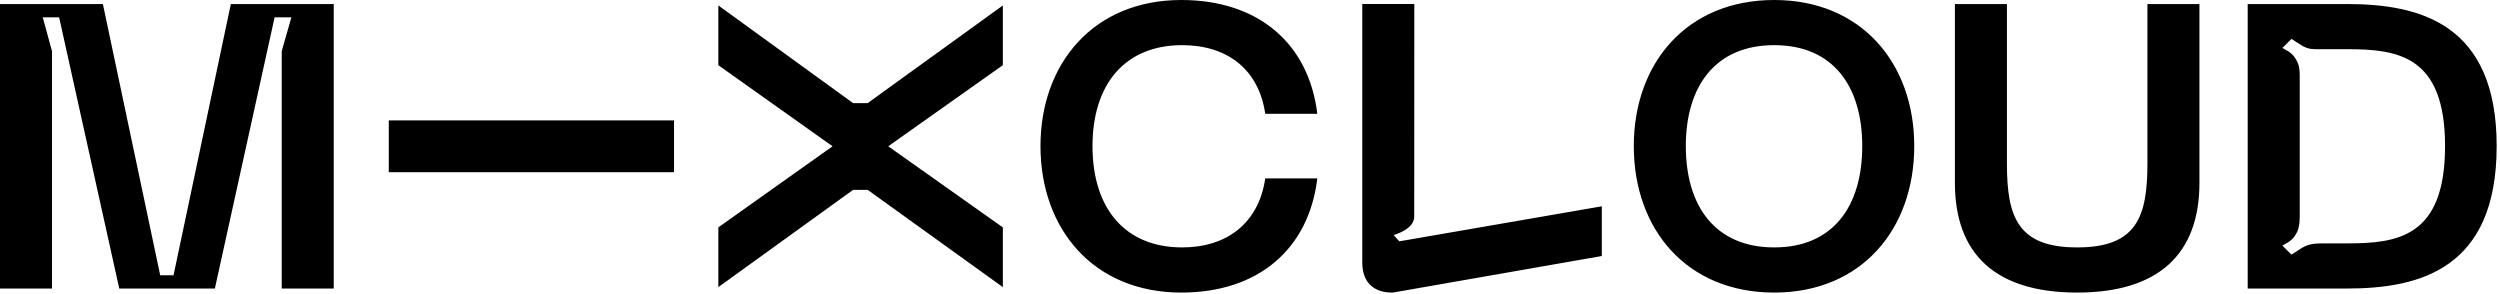
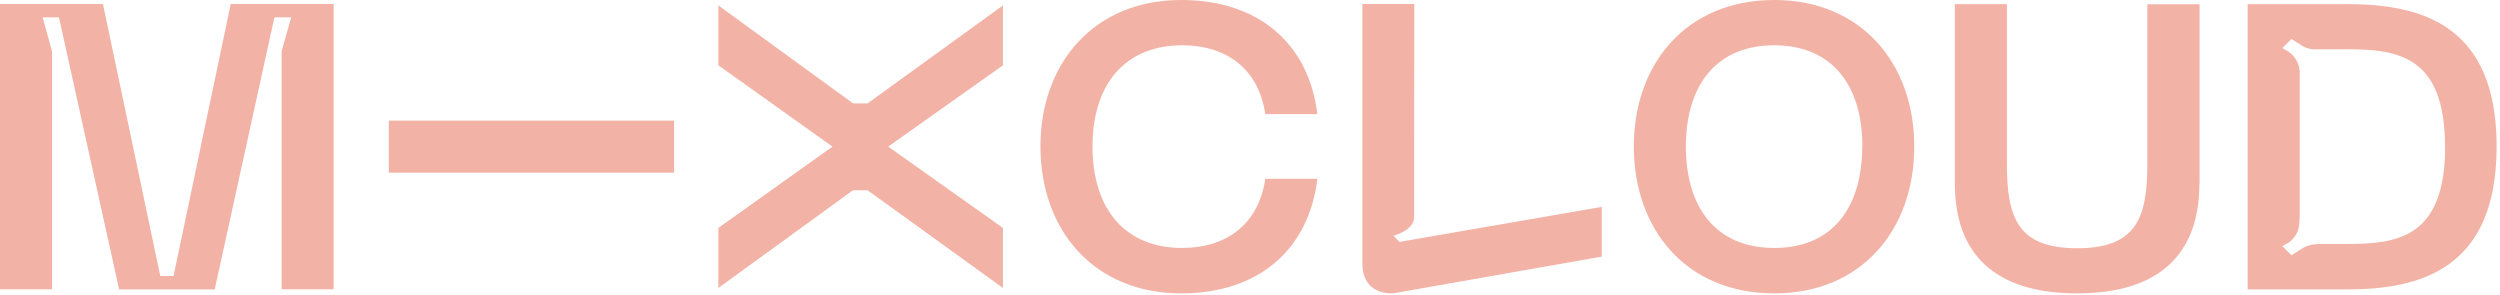
- <svg xmlns="http://www.w3.org/2000/svg" viewBox="0 0 571 67">
-   <path d="M570.239 33.365c0-27.931-17.506-32.443-34.196-32.443h-22.669V65.9h22.669c16.69 0 34.196-4.512 34.196-32.535zm-11.788 0c0 20.839-10.882 22.222-22.408 22.222h-5.349l-.347.011c-2.231-.024-3.404.331-4.504.978l-2.477 1.578-2.066-2.067 1.448-.826.002-.003c.916-.624 1.657-1.541 2.137-2.833.23-.771.361-1.683.362-2.77l.005.001V16.912a10.289 10.289 0 0 0-.19-1.787c-.461-1.574-1.281-2.639-2.314-3.343-.002-.001-.001-.002-.002-.003l-1.448-.826 2.066-2.067 2.477 1.578c.481.283 1.05.506 1.716.67.23.04.816.076 1.071.101h7.413c11.526 0 22.408 1.383 22.408 22.13zm-56.099 8.395V.922h-11.88v36.413c0 12.26-2.49 19.174-16.046 19.174-13.555 0-16.045-6.914-16.045-19.174V.922h-11.88V41.76c0 16.222 9.209 25.062 27.925 25.062 18.625 0 27.926-8.84 27.926-25.062zm-65.136-8.395C437.216 14.463 425.15 0 405.233 0c-20.01 0-32.075 14.463-32.075 33.365 0 18.995 12.065 33.457 32.075 33.457 19.917 0 31.983-14.462 31.983-33.457zm-11.88 0c0 13.739-6.64 23.144-20.103 23.144-13.463 0-20.194-9.405-20.194-23.144 0-13.646 6.731-23.052 20.194-23.052s20.103 9.406 20.103 23.052zM318.147 66.82l47.708-8.344V47.119l-46.245 7.999-1.307-1.427c1.385-.423 4.706-1.697 4.706-4.221.004-.071.019-48.551.019-48.551h-11.88v59.086c0 4.42 2.579 6.907 6.999 6.815zm-68.619-33.455c0-14.292 7.56-23.052 20.466-23.052 10.323 0 17.515 5.533 18.988 15.676h11.893C298.938 9.945 287.416 0 269.808 0c-20.004 0-32.161 14.463-32.161 33.365 0 18.995 12.157 33.457 32.161 33.457 17.608 0 29.13-9.945 31.067-26.08h-11.893c-1.473 10.143-8.665 15.767-18.988 15.767-12.906 0-20.466-8.76-20.466-23.144zm-51.354 9.996l30.876 22.217V51.937l-26.176-18.526 26.176-18.525V1.245l-30.876 22.308h-3.319L164.07 1.245v13.643l26.084 18.523-26.084 18.523v13.644l30.785-22.217h3.319zM88.798 39.326h65.15v-11.83h-65.15v11.83zM64.344 65.9h11.88V.922H52.726L39.634 62.87h-3.043L23.498.922H0V65.9h11.88V11.697L9.761 3.952h3.741L27.24 65.9h21.836L62.722 3.952h3.832l-2.21 7.745V65.9z" fill-rule="evenodd" />
+ <svg xmlns="http://www.w3.org/2000/svg" viewBox="0 0 170 20">
+   <path d="M169.77 9.96c0-8.34-5.2-9.68-10.18-9.68h-6.75v19.4h6.75c4.97 0 10.18-1.36 10.18-9.72zm-3.5 0c0 6.22-3.25 6.63-6.68 6.63H157.9c-.67 0-1.02.1-1.34.3l-.74.47-.62-.62.43-.24c.28-.2.5-.47.64-.85.07-.23.1-.5.1-.83h.01V5.05a1.75 1.75 0 00-.75-1.53l-.43-.25.62-.62.74.47c.14.09.3.15.5.2.08.02.25.03.33.03h2.2c3.43 0 6.67.42 6.67 6.61zm-16.7 2.5V.29h-3.55v10.86c0 3.66-.74 5.73-4.77 5.73-4.04 0-4.78-2.07-4.78-5.73V.28h-3.54v12.19c0 4.84 2.75 7.48 8.32 7.48 5.54 0 8.31-2.64 8.31-7.48zm-19.4-2.5c0-5.64-3.6-9.96-9.52-9.96-5.96 0-9.55 4.32-9.55 9.96 0 5.67 3.59 9.99 9.55 9.99 5.93 0 9.52-4.32 9.52-9.99zm-3.54 0c0 4.1-1.97 6.9-5.98 6.9-4.01 0-6.01-2.8-6.01-6.9 0-4.07 2-6.88 6-6.88 4.02 0 6 2.8 6 6.88zm-31.91 9.99l14.2-2.5v-3.38l-13.76 2.38-.4-.42c.42-.13 1.4-.5 1.4-1.26l.01-14.5h-3.53v17.64c0 1.32.76 2.06 2.08 2.04zM74.29 9.96c0-4.27 2.25-6.88 6.1-6.88 3.07 0 5.2 1.65 5.65 4.68h3.54C89 2.96 85.57 0 80.33 0c-5.96 0-9.58 4.32-9.58 9.96 0 5.67 3.62 9.99 9.58 9.99 5.24 0 8.67-2.97 9.25-7.79h-3.54c-.44 3.03-2.58 4.7-5.66 4.7-3.84 0-6.09-2.6-6.09-6.9zM59 12.94l9.2 6.64V15.5l-7.8-5.53 7.8-5.53V.37L59 7.03h-.99L48.85.37v4.07l7.76 5.53-7.76 5.53v4.08L58 12.94h1zm-32.56-1.2h19.4V8.2h-19.4v3.53zm-7.28 7.93h3.53V.27h-7l-3.89 18.5h-.9L7 .27H0v19.4h3.54V3.5L2.9 1.18h1.11l4.09 18.5h6.5l4.06-18.5h1.14l-.65 2.31v16.18z" fill="#F3B2A6" fill-rule="evenodd" />
</svg>
